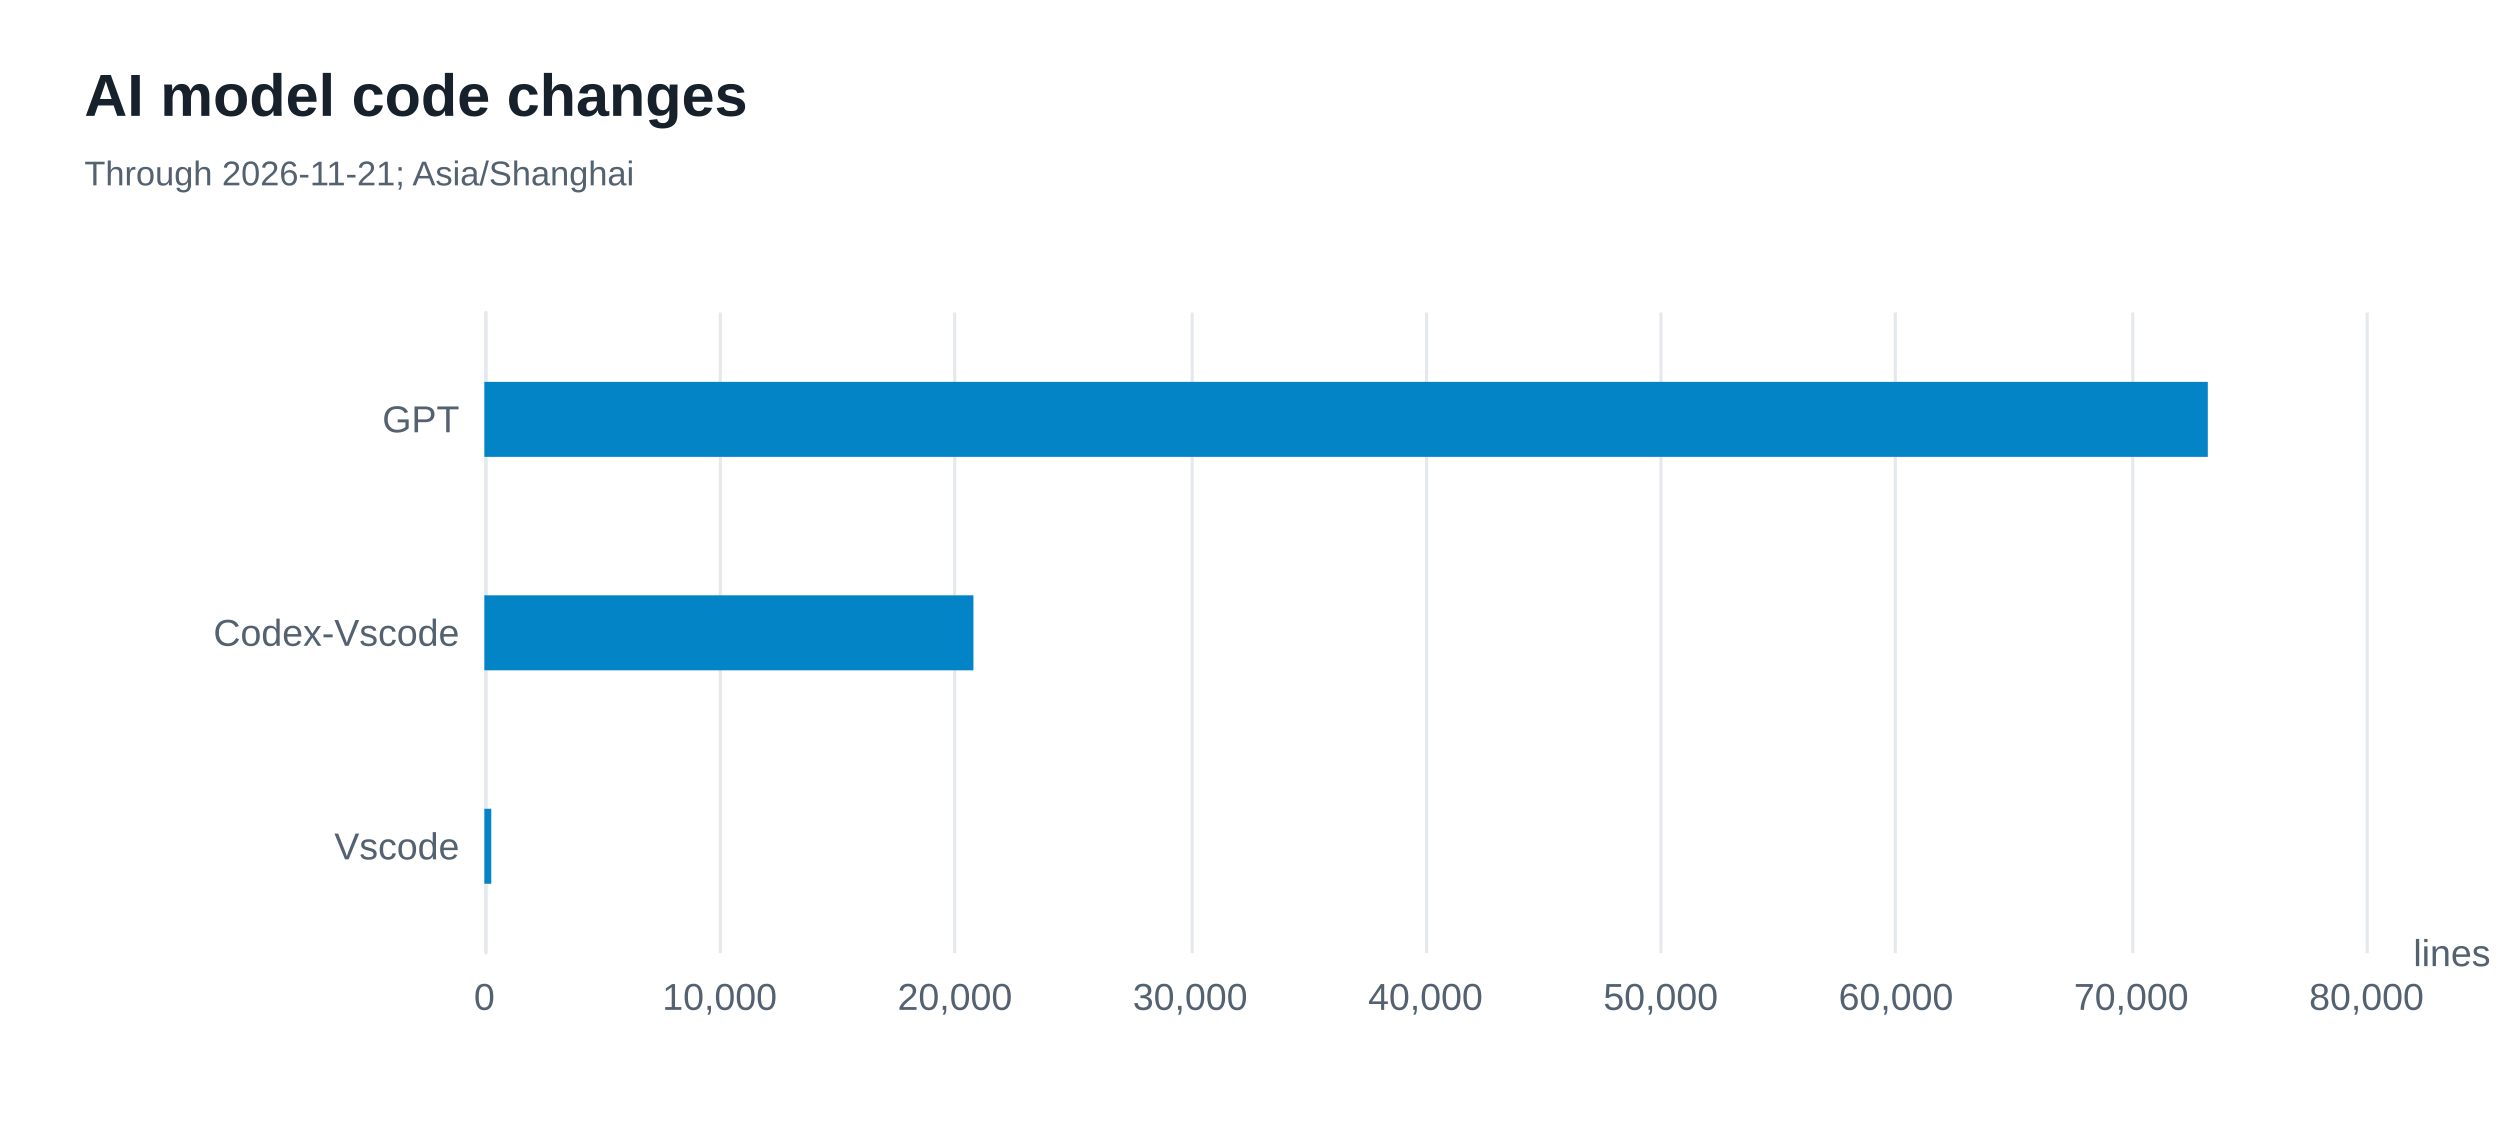
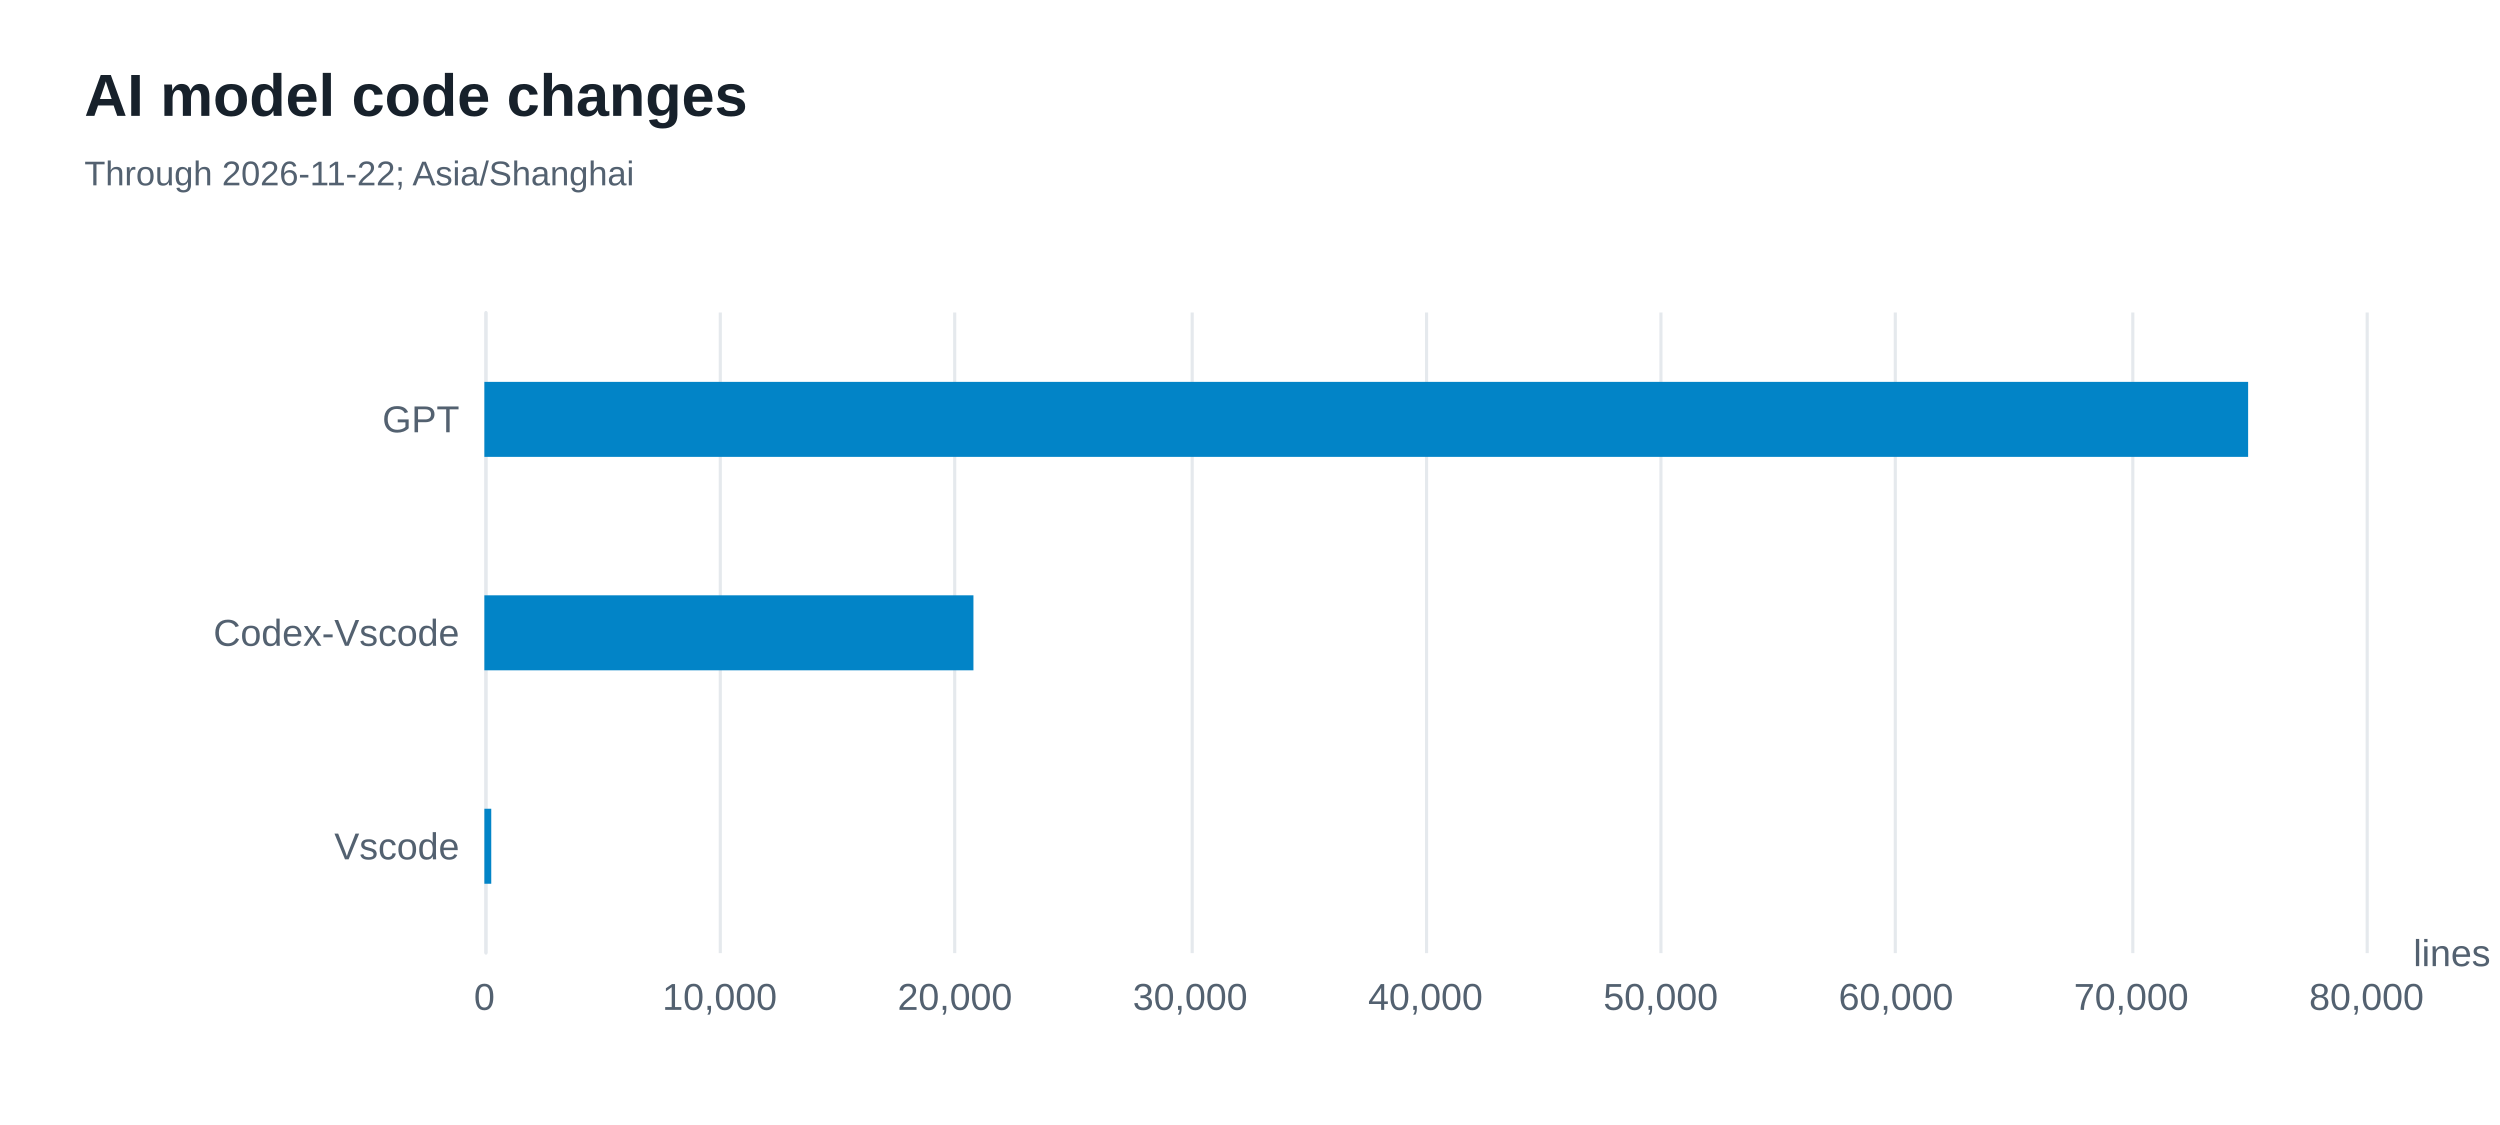
<svg xmlns="http://www.w3.org/2000/svg" width="800" height="360" version="1.1" baseProfile="full" viewBox="0 0 800 360" role="img" aria-labelledby="models-title models-description">
  <rect width="800" height="360" x="0" y="0" fill="#ffffff" />
  <path d="M155.5 100L155.5 305" fill="none" pointer-events="visible" stroke="#e5e9ed" class="zr52-cls-462" />
  <path d="M230.5 100L230.5 305" fill="none" pointer-events="visible" stroke="#e5e9ed" class="zr52-cls-462" />
  <path d="M305.5 100L305.5 305" fill="none" pointer-events="visible" stroke="#e5e9ed" class="zr52-cls-462" />
  <path d="M381.5 100L381.5 305" fill="none" pointer-events="visible" stroke="#e5e9ed" class="zr52-cls-462" />
  <path d="M456.5 100L456.5 305" fill="none" pointer-events="visible" stroke="#e5e9ed" class="zr52-cls-462" />
  <path d="M531.5 100L531.5 305" fill="none" pointer-events="visible" stroke="#e5e9ed" class="zr52-cls-462" />
  <path d="M606.5 100L606.5 305" fill="none" pointer-events="visible" stroke="#e5e9ed" class="zr52-cls-462" />
  <path d="M682.5 100L682.5 305" fill="none" pointer-events="visible" stroke="#e5e9ed" class="zr52-cls-462" />
  <path d="M757.5 100L757.5 305" fill="none" pointer-events="visible" stroke="#e5e9ed" class="zr52-cls-462" />
  <path d="M155.5 305L155.5 100" fill="none" pointer-events="visible" stroke="#e5e9ed" stroke-linecap="round" class="zr52-cls-462" />
  <text dominant-baseline="central" text-anchor="start" style="font-size:12px;font-family:Arial, Noto Sans CJK SC, Microsoft YaHei, sans-serif;" transform="translate(772.28 305)" fill="#536170">lines</text>
  <text dominant-baseline="central" text-anchor="end" style="font-size:12px;font-family:Arial, Noto Sans CJK SC, Microsoft YaHei, sans-serif;" transform="translate(147 270.8333)" fill="#536170">Vscode</text>
  <text dominant-baseline="central" text-anchor="end" style="font-size:12px;font-family:Arial, Noto Sans CJK SC, Microsoft YaHei, sans-serif;" transform="translate(147 202.5)" fill="#536170">Codex-Vscode</text>
  <text dominant-baseline="central" text-anchor="end" style="font-size:12px;font-family:Arial, Noto Sans CJK SC, Microsoft YaHei, sans-serif;" transform="translate(147 134.1667)" fill="#536170">GPT</text>
  <text dominant-baseline="central" text-anchor="middle" style="font-size:12px;font-family:Arial, Noto Sans CJK SC, Microsoft YaHei, sans-serif;" y="6" transform="translate(155 313)" fill="#536170">0</text>
  <text dominant-baseline="central" text-anchor="middle" style="font-size:12px;font-family:Arial, Noto Sans CJK SC, Microsoft YaHei, sans-serif;" y="6" transform="translate(230.285 313)" fill="#536170">10,000</text>
  <text dominant-baseline="central" text-anchor="middle" style="font-size:12px;font-family:Arial, Noto Sans CJK SC, Microsoft YaHei, sans-serif;" y="6" transform="translate(305.57 313)" fill="#536170">20,000</text>
  <text dominant-baseline="central" text-anchor="middle" style="font-size:12px;font-family:Arial, Noto Sans CJK SC, Microsoft YaHei, sans-serif;" y="6" transform="translate(380.855 313)" fill="#536170">30,000</text>
  <text dominant-baseline="central" text-anchor="middle" style="font-size:12px;font-family:Arial, Noto Sans CJK SC, Microsoft YaHei, sans-serif;" y="6" transform="translate(456.14 313)" fill="#536170">40,000</text>
  <text dominant-baseline="central" text-anchor="middle" style="font-size:12px;font-family:Arial, Noto Sans CJK SC, Microsoft YaHei, sans-serif;" y="6" transform="translate(531.425 313)" fill="#536170">50,000</text>
  <text dominant-baseline="central" text-anchor="middle" style="font-size:12px;font-family:Arial, Noto Sans CJK SC, Microsoft YaHei, sans-serif;" y="6" transform="translate(606.71 313)" fill="#536170">60,000</text>
  <text dominant-baseline="central" text-anchor="middle" style="font-size:12px;font-family:Arial, Noto Sans CJK SC, Microsoft YaHei, sans-serif;" y="6" transform="translate(681.995 313)" fill="#536170">70,000</text>
  <text dominant-baseline="central" text-anchor="middle" style="font-size:12px;font-family:Arial, Noto Sans CJK SC, Microsoft YaHei, sans-serif;" y="6" transform="translate(757.28 313)" fill="#536170">80,000</text>
  <path d="M155 258.8l2.2 0l0 24l-2.2 0Z" fill="#0284c7" ecmeta_series_index="0" ecmeta_data_index="0" ecmeta_ssr_type="chart" class="zr52-cls-463" />
  <path d="M155 190.5l156.5 0l0 24l-156.5 0Z" fill="#0284c7" ecmeta_series_index="0" ecmeta_data_index="1" ecmeta_ssr_type="chart" class="zr52-cls-463" />
-   <path d="M155 122.2l551.5 0l0 24l-551.5 0Z" fill="#0284c7" ecmeta_series_index="0" ecmeta_data_index="2" ecmeta_ssr_type="chart" class="zr52-cls-463" />
+   <path d="M155 122.2l564.4 0l0 24l-564.4 0Z" fill="#0284c7" ecmeta_series_index="0" ecmeta_data_index="2" ecmeta_ssr_type="chart" class="zr52-cls-463" />
  <path d="M-5 -5l209.5 0l0 50l-209.5 0Z" transform="translate(27 21)" fill="rgb(0,0,0)" fill-opacity="0" stroke="#3c3c41" stroke-width="0" class="zr52-cls-462" />
  <text dominant-baseline="central" text-anchor="start" style="font-size:19px;font-family:Arial, Noto Sans CJK SC, Microsoft YaHei, sans-serif;font-weight:bold;" xml:space="preserve" y="9.5" transform="translate(27 21)" fill="#17212b">AI model code changes</text>
-   <text dominant-baseline="central" text-anchor="start" style="font-size:11px;font-family:Arial, Noto Sans CJK SC, Microsoft YaHei, sans-serif;" xml:space="preserve" y="34.5" transform="translate(27 21)" fill="#536170">Through 2026-11-21; Asia/Shanghai</text>
+   <text dominant-baseline="central" text-anchor="start" style="font-size:11px;font-family:Arial, Noto Sans CJK SC, Microsoft YaHei, sans-serif;" xml:space="preserve" y="34.5" transform="translate(27 21)" fill="#536170">Through 2026-11-22; Asia/Shanghai</text>
  <style>
.zr52-cls-462:hover {
pointer-events:none;
}
.zr52-cls-463:hover {
cursor:pointer;
fill:rgba(2,145,218,1);
}



</style>
</svg>
